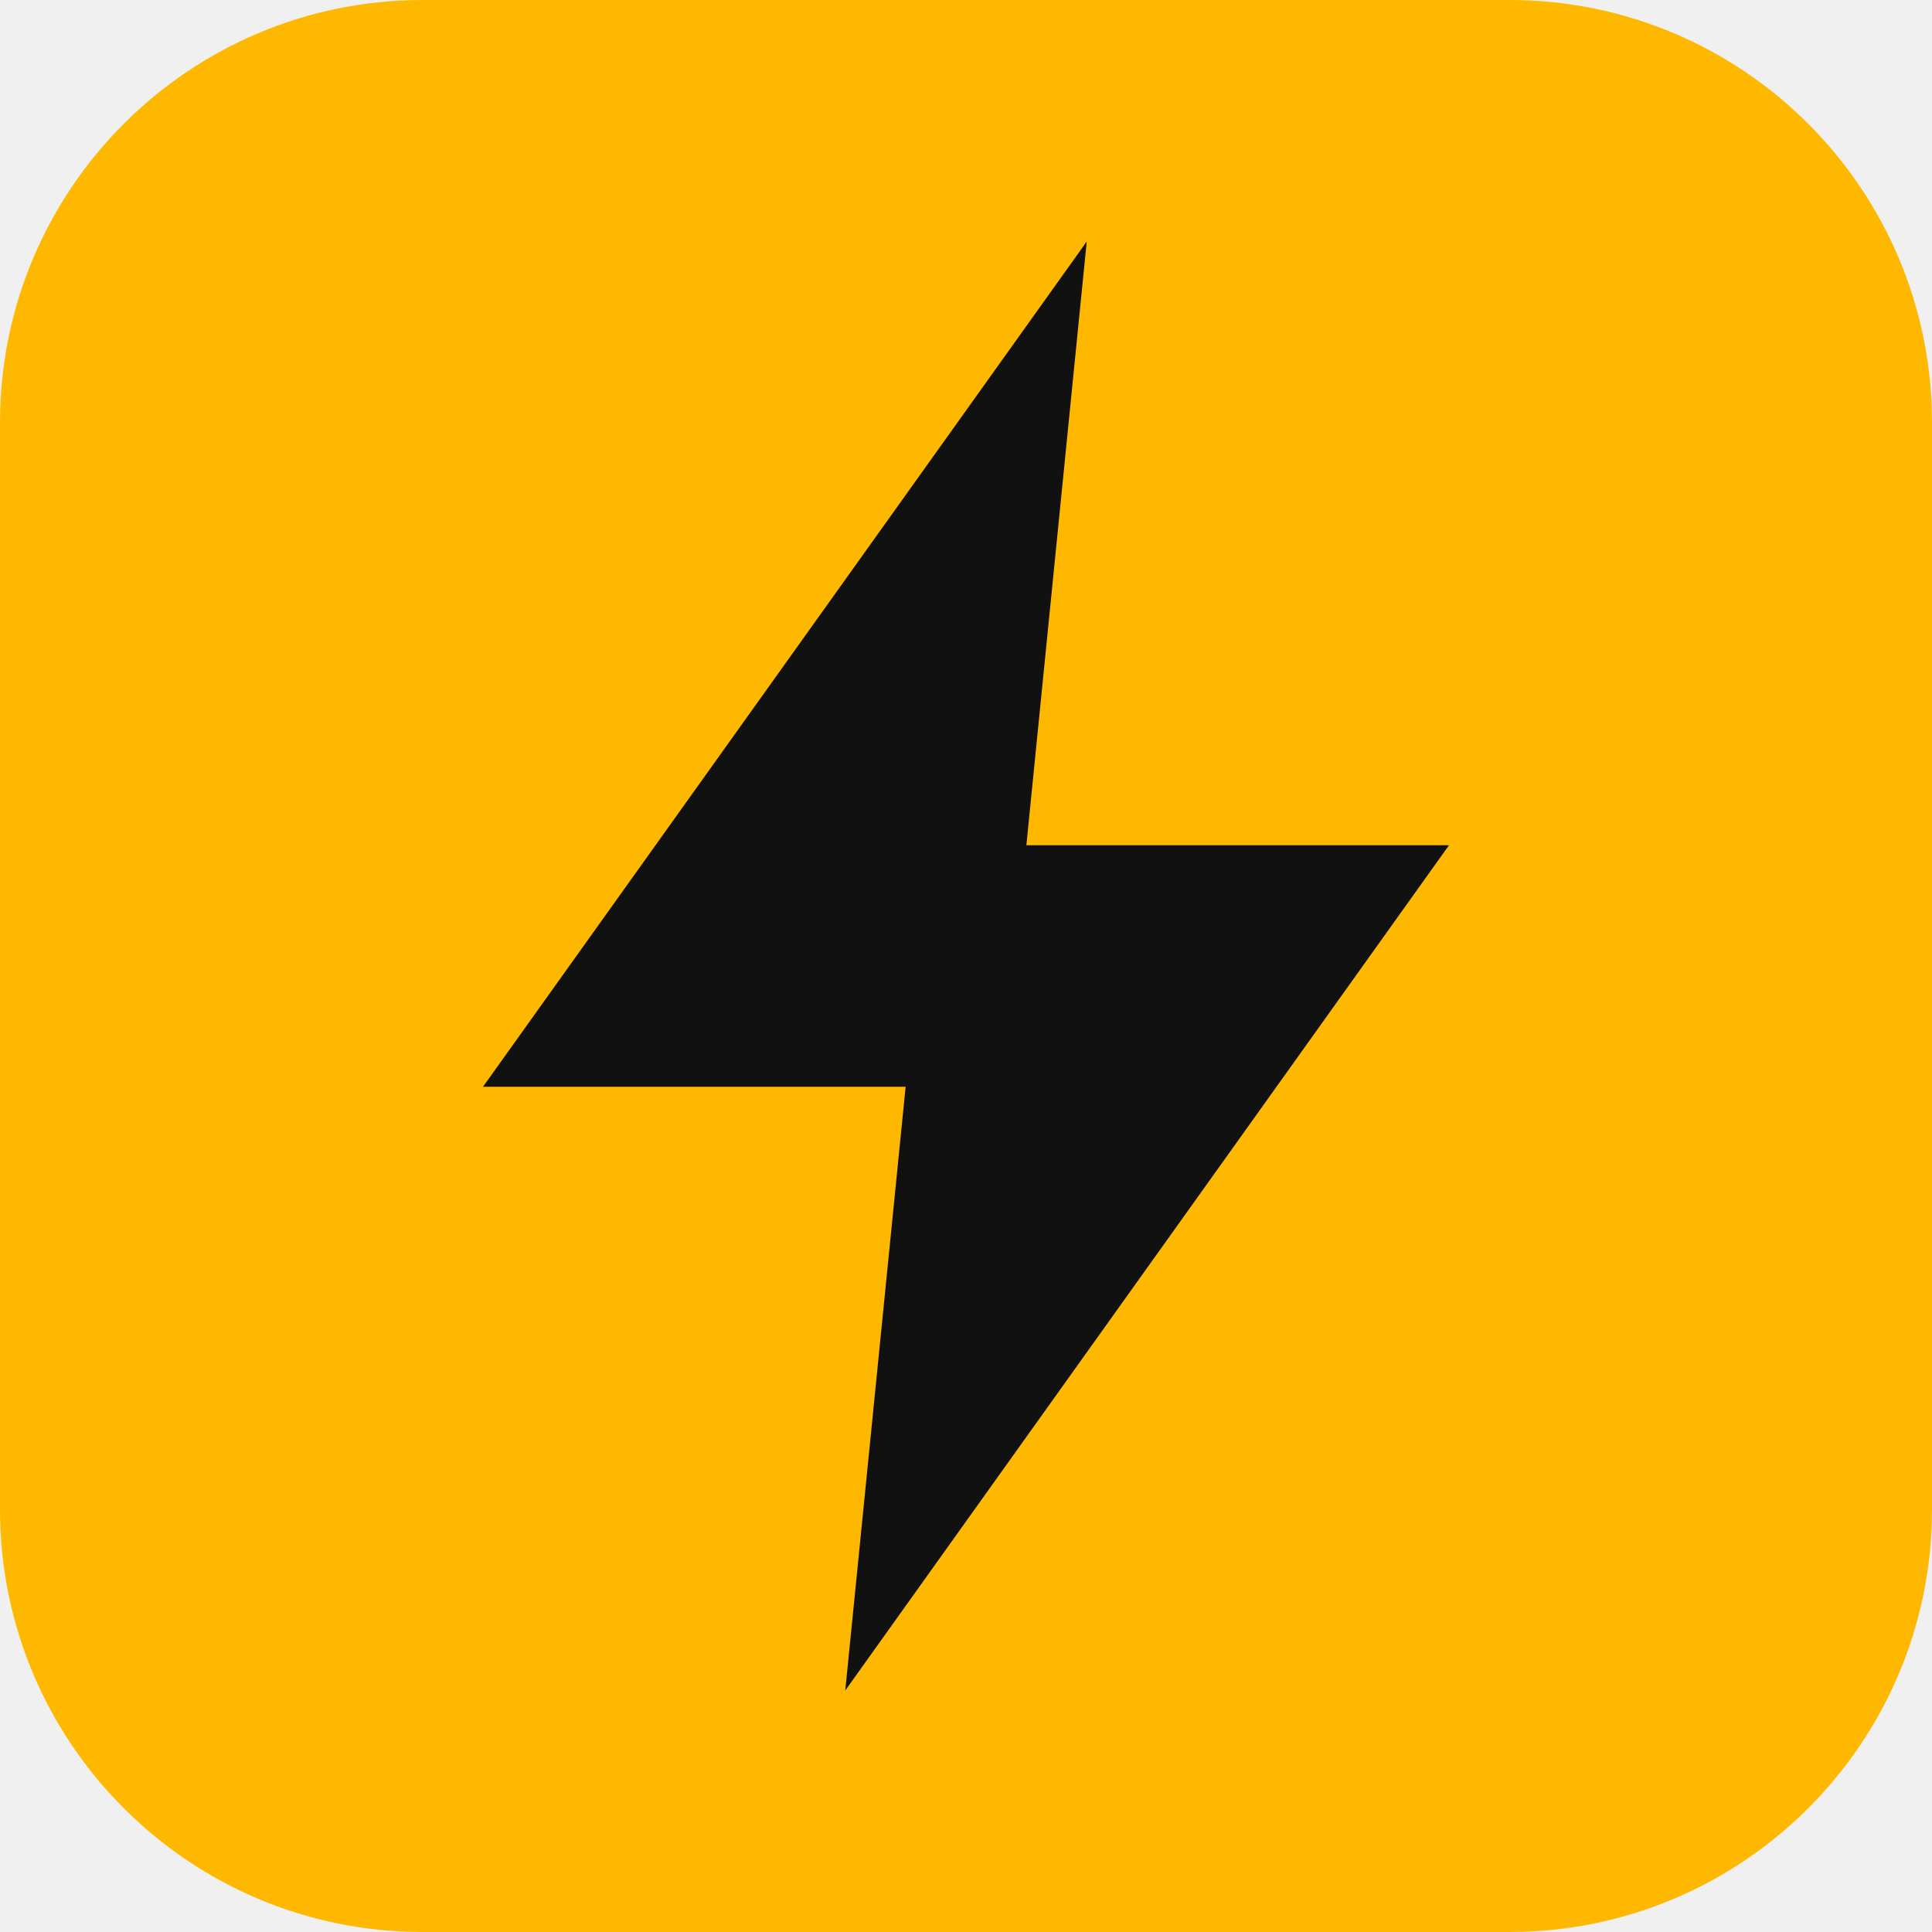
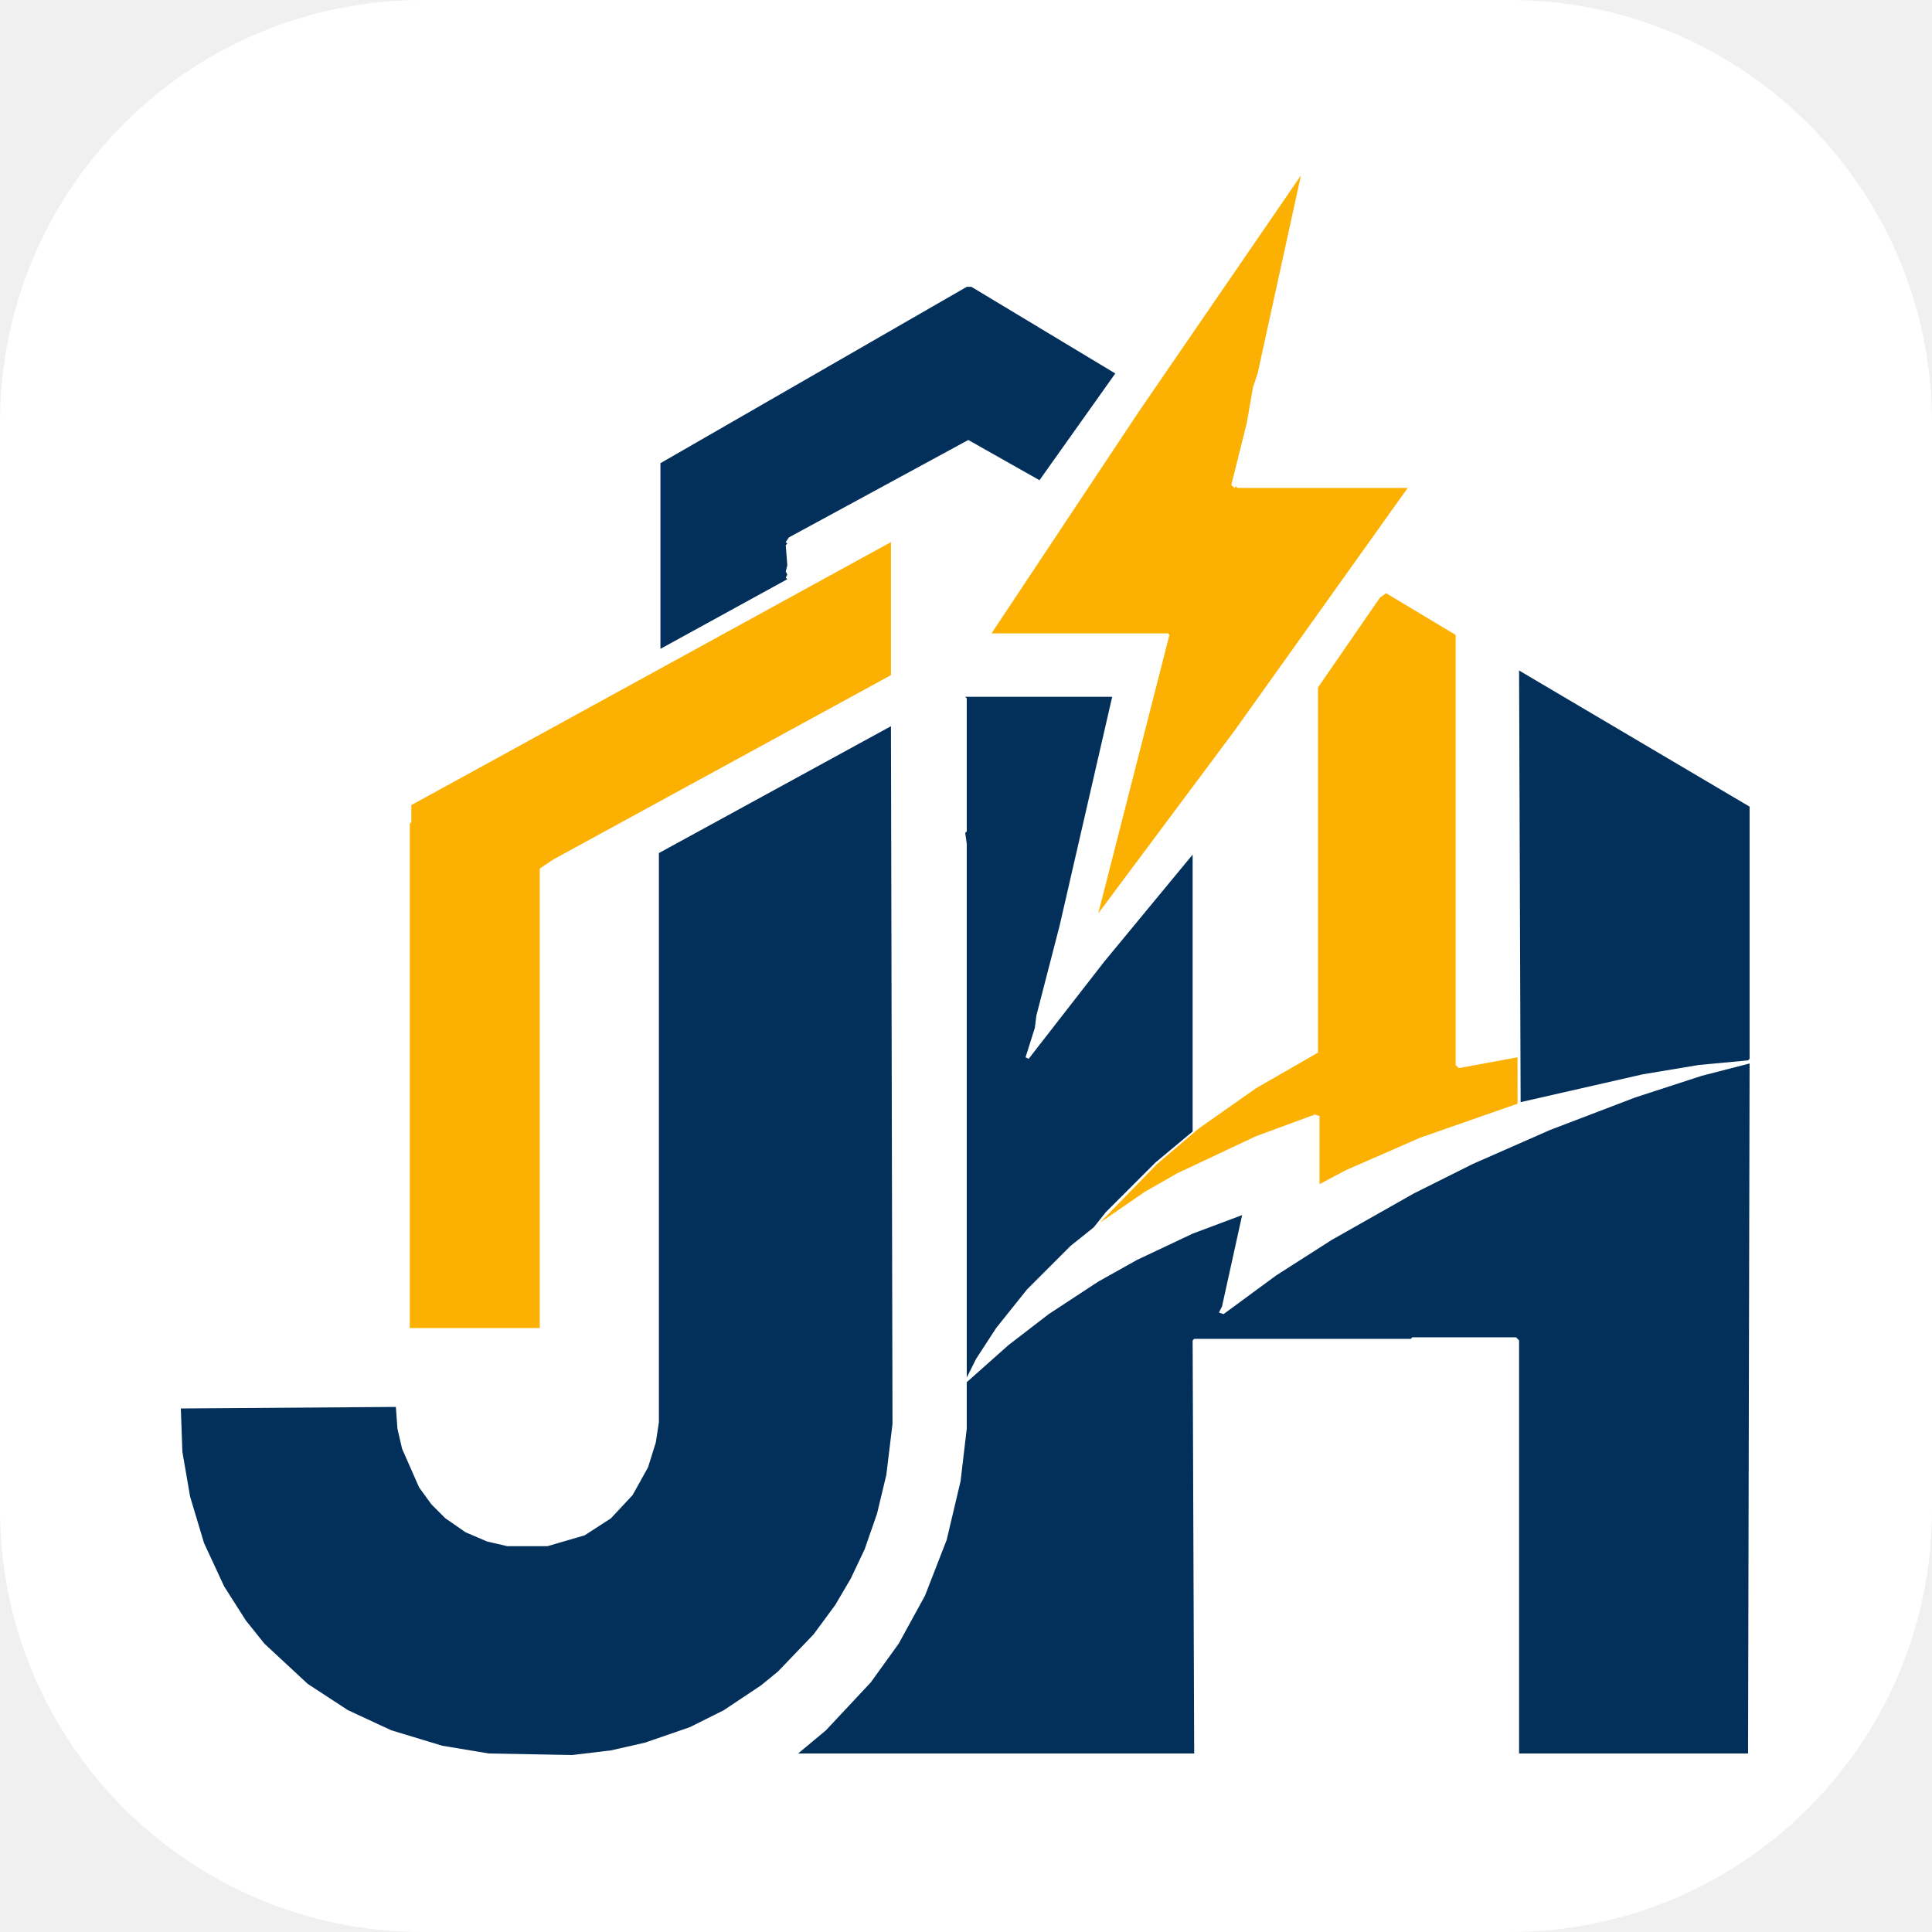
<svg xmlns="http://www.w3.org/2000/svg" viewBox="0 0 64 64">
-   <rect width="64" height="64" rx="14" fill="#ffb800" />
-   <path d="M36 8 16 36h14l-2 20 20-28H34z" fill="#111" />
+   <rect width="64" height="64" rx="14" fill="#fff" />
+   <g transform="translate(5.939 5.760) scale(0.05125)" fill-rule="evenodd">
+     <path fill="#03305b" d="M1015,575 984,583 941,597 886,618 836,640 798,659 745,689 709,712 675,737 672,736 674,732 687,673 655,685 619,702 594,716 562,737 536,757 509,781 509,811 505,845 496,883 482,919 465,950 447,975 418,1006 400,1021 656,1021 655,754 656,753 796,753 797,752 864,752 866,754 866,1021 1014,1021ZM460,357 310,439 310,807 308,820 303,836 293,854 279,869 262,880 238,887 212,887 199,884 185,878 172,869 163,860 155,849 144,824 141,811 140,797 1,798 2,826 7,855 16,885 29,913 43,935 55,950 83,976 109,993 137,1006 170,1016 200,1021 254,1022 279,1019 301,1014 330,1004 352,993 376,977 387,968 410,944 424,925 434,908 443,889 451,866 457,841 461,808ZM603,338 508,338 509,339 509,425 508,426 509,433 509,778 515,766 528,746 548,721 576,693 591,681 599,671 631,639 655,619 655,440 598,509 549,572 547,571 553,552 554,544 569,486ZM866,321 867,600 946,582 982,576 1014,573 1015,572 1015,409ZM605,129 512,73 509,73 311,187 311,307 393,262 392,261 393,259 392,257 393,253 392,240 393,239 392,238 394,235 510,172 556,198Z" />
+     <path fill="#fcb102" d="M780,271 776,274 736,332 736,568 696,591 659,617 632,640 595,678 624,658 645,646 696,622 734,608 737,609 737,653 754,644 802,623 865,601 865,571 827,578 825,576 825,298ZM460,238 150,408 150,419 149,420 149,746 233,746 233,449 242,443 460,324ZM725,1 620,154 525,297 639,297 640,298 594,478 682,360 794,203 684,203 683,202 682,203 680,201 690,161 694,138 697,129Z" />
+   </g>
</svg>
